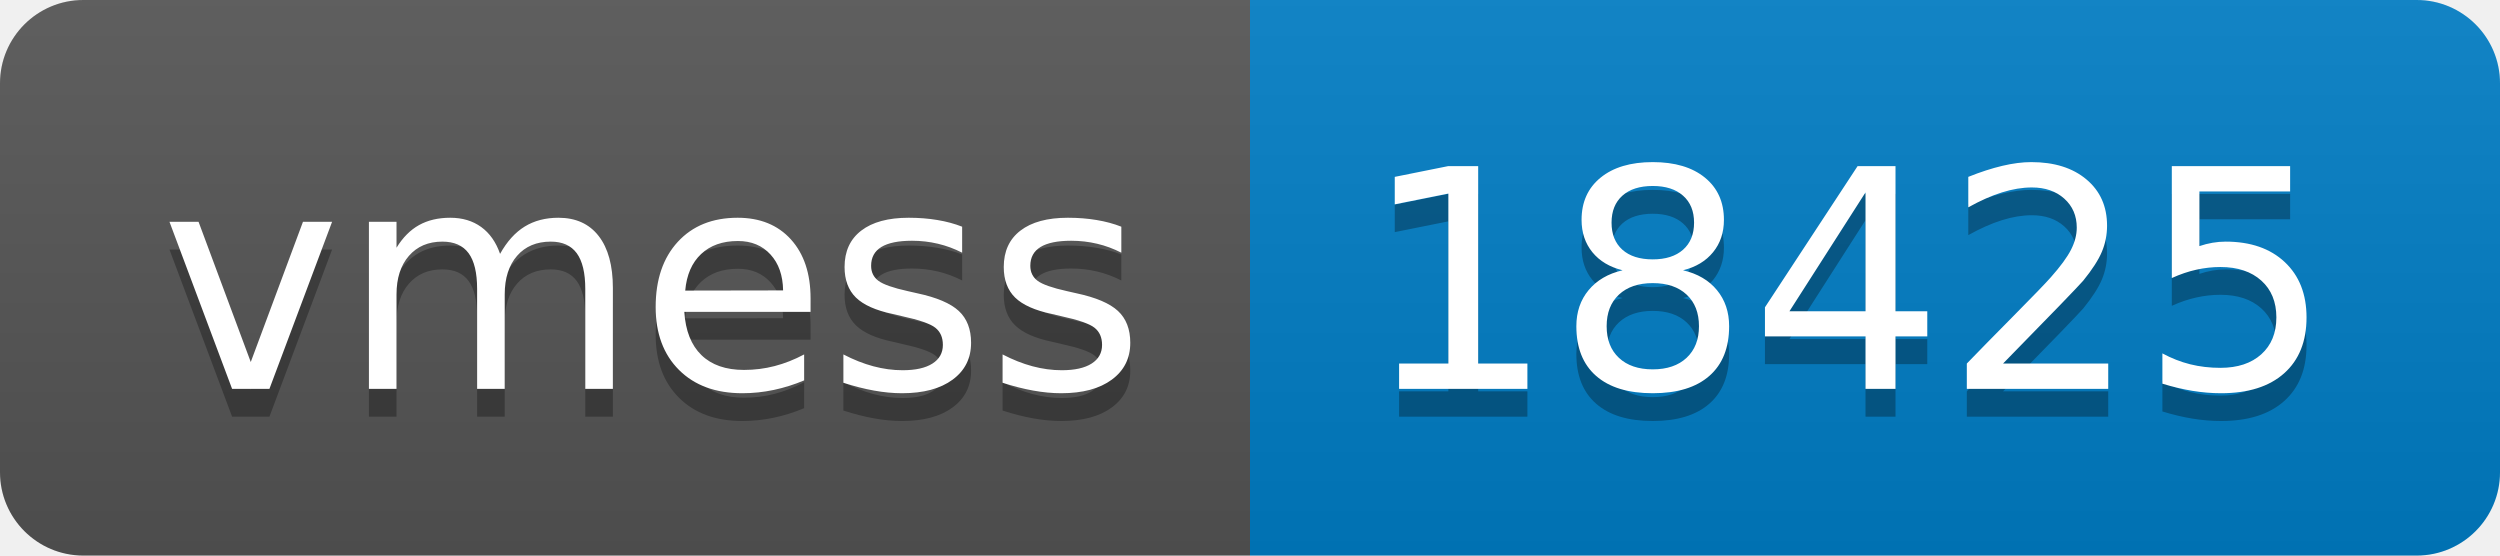
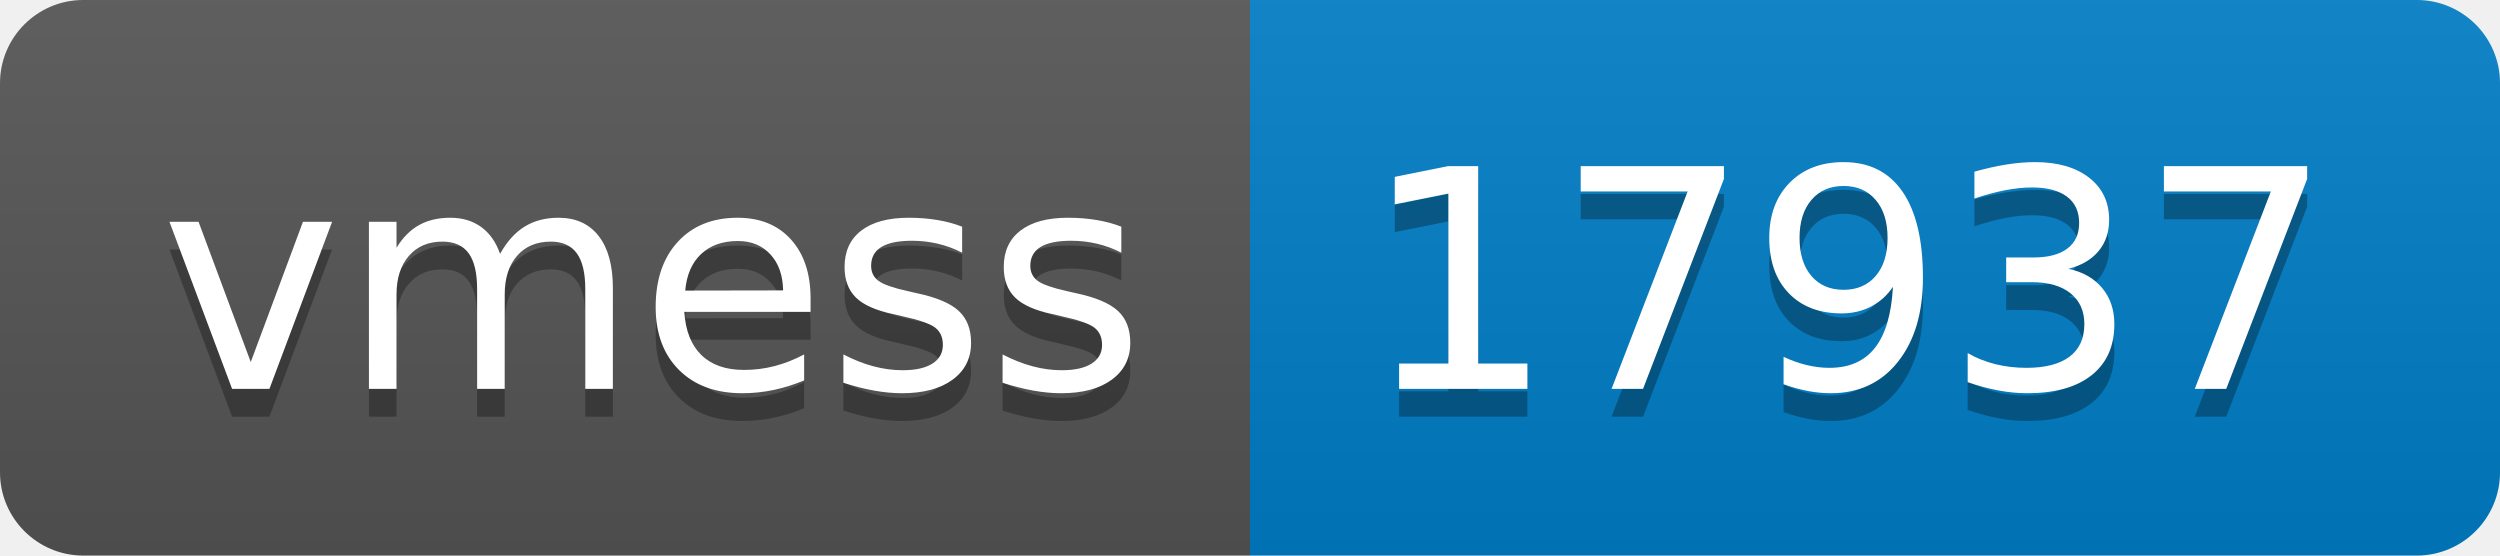
- <svg xmlns="http://www.w3.org/2000/svg" width="90" height="20" role="img" aria-label="vmess: 18425">
+ <svg xmlns="http://www.w3.org/2000/svg" width="90" height="20" role="img" aria-label="vmess: 17937">
  <linearGradient id="s" x2="0" y2="100%">
    <stop offset="0" stop-color="#bbb" stop-opacity=".1" />
    <stop offset="1" stop-opacity=".1" />
  </linearGradient>
  <clipPath id="r">
    <rect width="90" height="20" rx="3" fill="#fff" />
  </clipPath>
  <g clip-path="url(#r)">
    <rect width="45" height="20" fill="#555" />
    <rect x="45" width="45" height="20" fill="#007ec6" />
    <rect width="90" height="20" fill="url(#s)" />
  </g>
  <g fill="#fff" text-anchor="middle" font-family="Verdana,Geneva,DejaVu Sans,sans-serif" text-rendering="geometricPrecision" font-size="110">
    <text aria-hidden="true" x="235" y="150" fill="#010101" fill-opacity=".3" transform="scale(.1)" textLength="350">vmess</text>
    <text x="235" y="140" transform="scale(.1)" fill="#fff" textLength="350">vmess</text>
-     <text aria-hidden="true" x="665" y="150" fill="#010101" fill-opacity=".3" transform="scale(.1)" textLength="350">18425</text>
-     <text x="665" y="140" transform="scale(.1)" fill="#fff" textLength="350">18425</text>
+     <text aria-hidden="true" x="665" y="150" fill="#010101" fill-opacity=".3" transform="scale(.1)" textLength="350">17937</text>
+     <text x="665" y="140" transform="scale(.1)" fill="#fff" textLength="350">17937</text>
  </g>
</svg>
